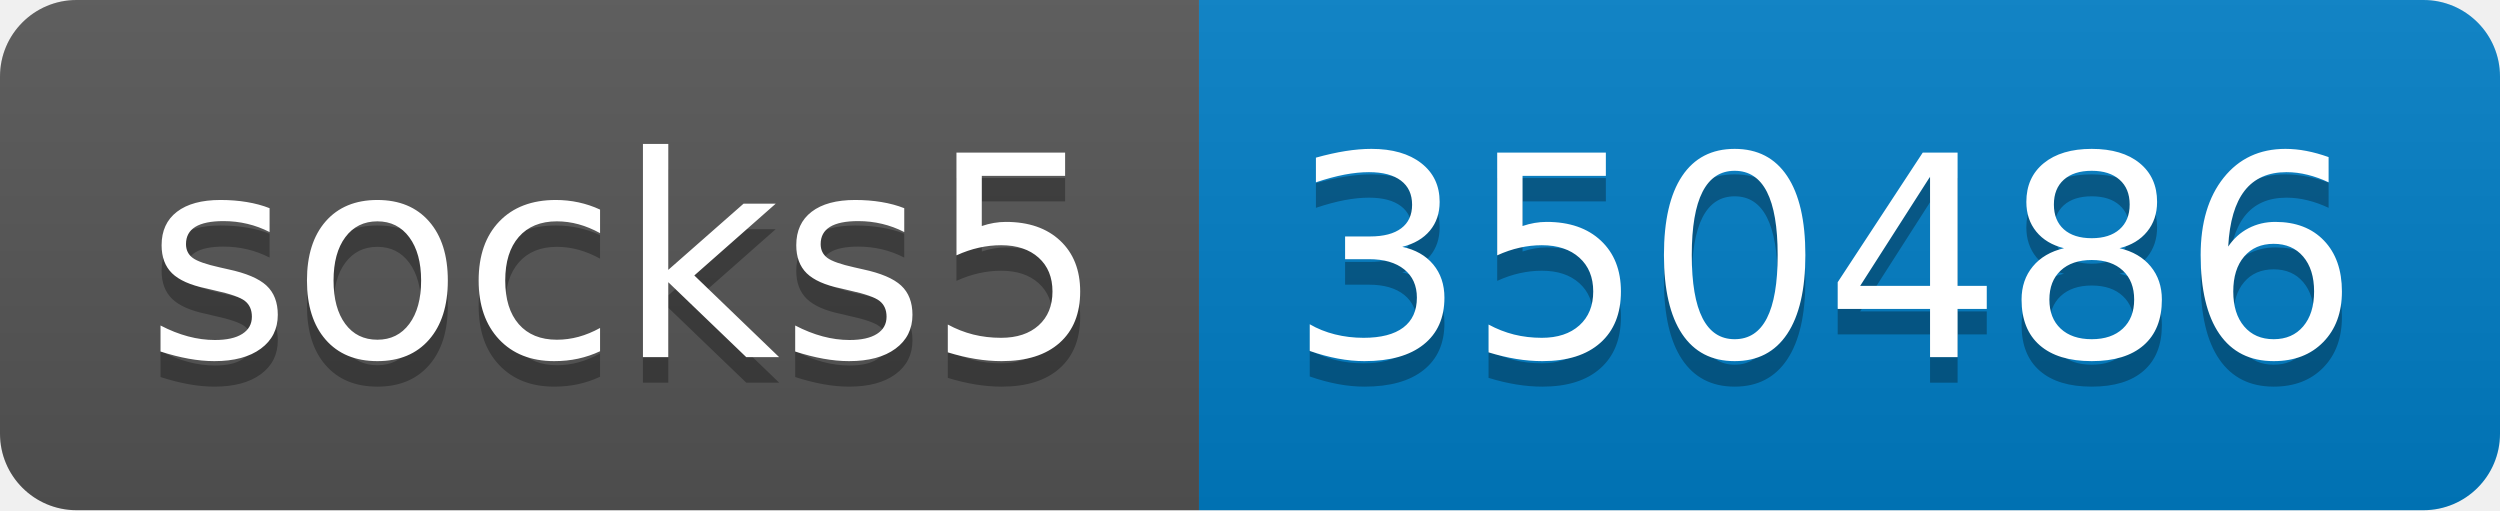
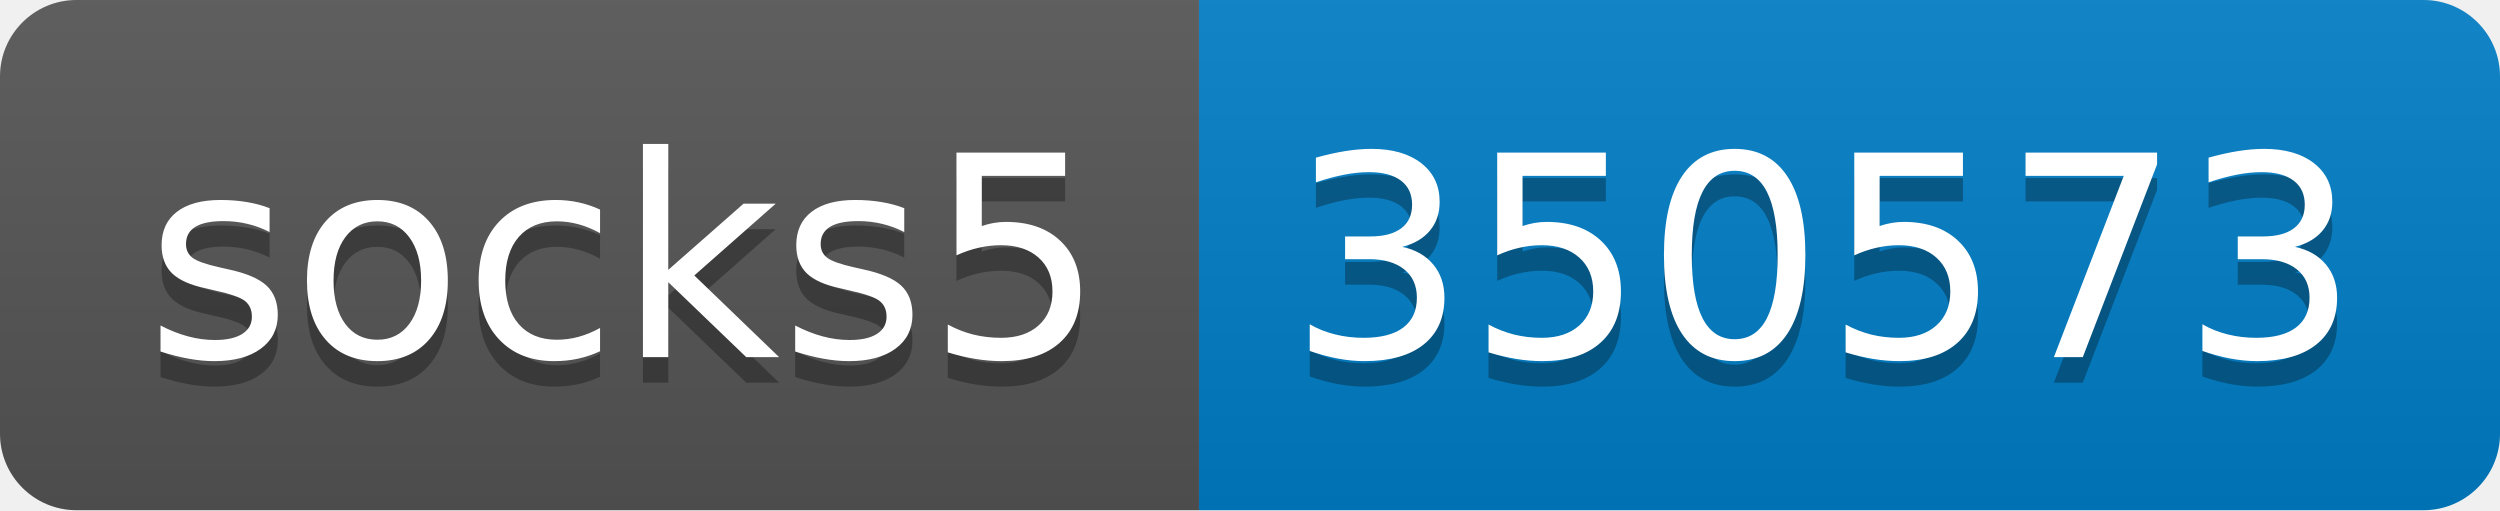
- <svg xmlns="http://www.w3.org/2000/svg" width="98" height="20" role="img" aria-label="socks5: 350486">
+ <svg xmlns="http://www.w3.org/2000/svg" width="98" height="20" role="img" aria-label="socks5: 350573">
  <linearGradient id="s" x2="0" y2="100%">
    <stop offset="0" stop-color="#bbb" stop-opacity=".1" />
    <stop offset="1" stop-opacity=".1" />
  </linearGradient>
  <clipPath id="r">
    <rect width="98" height="20" rx="3" fill="#fff" />
  </clipPath>
  <g clip-path="url(#r)">
    <rect width="47" height="20" fill="#555" />
    <rect x="47" width="51" height="20" fill="#007ec6" />
    <rect width="98" height="20" fill="url(#s)" />
  </g>
  <g fill="#fff" text-anchor="middle" font-family="Verdana,Geneva,DejaVu Sans,sans-serif" text-rendering="geometricPrecision" font-size="110">
    <text aria-hidden="true" x="245" y="150" fill="#010101" fill-opacity=".3" transform="scale(.1)" textLength="370">socks5</text>
    <text x="245" y="140" transform="scale(.1)" fill="#fff" textLength="370">socks5</text>
-     <text aria-hidden="true" x="715" y="150" fill="#010101" fill-opacity=".3" transform="scale(.1)" textLength="410">350486</text>
-     <text x="715" y="140" transform="scale(.1)" fill="#fff" textLength="410">350486</text>
+     <text aria-hidden="true" x="715" y="150" fill="#010101" fill-opacity=".3" transform="scale(.1)" textLength="410">350573</text>
+     <text x="715" y="140" transform="scale(.1)" fill="#fff" textLength="410">350573</text>
  </g>
</svg>
